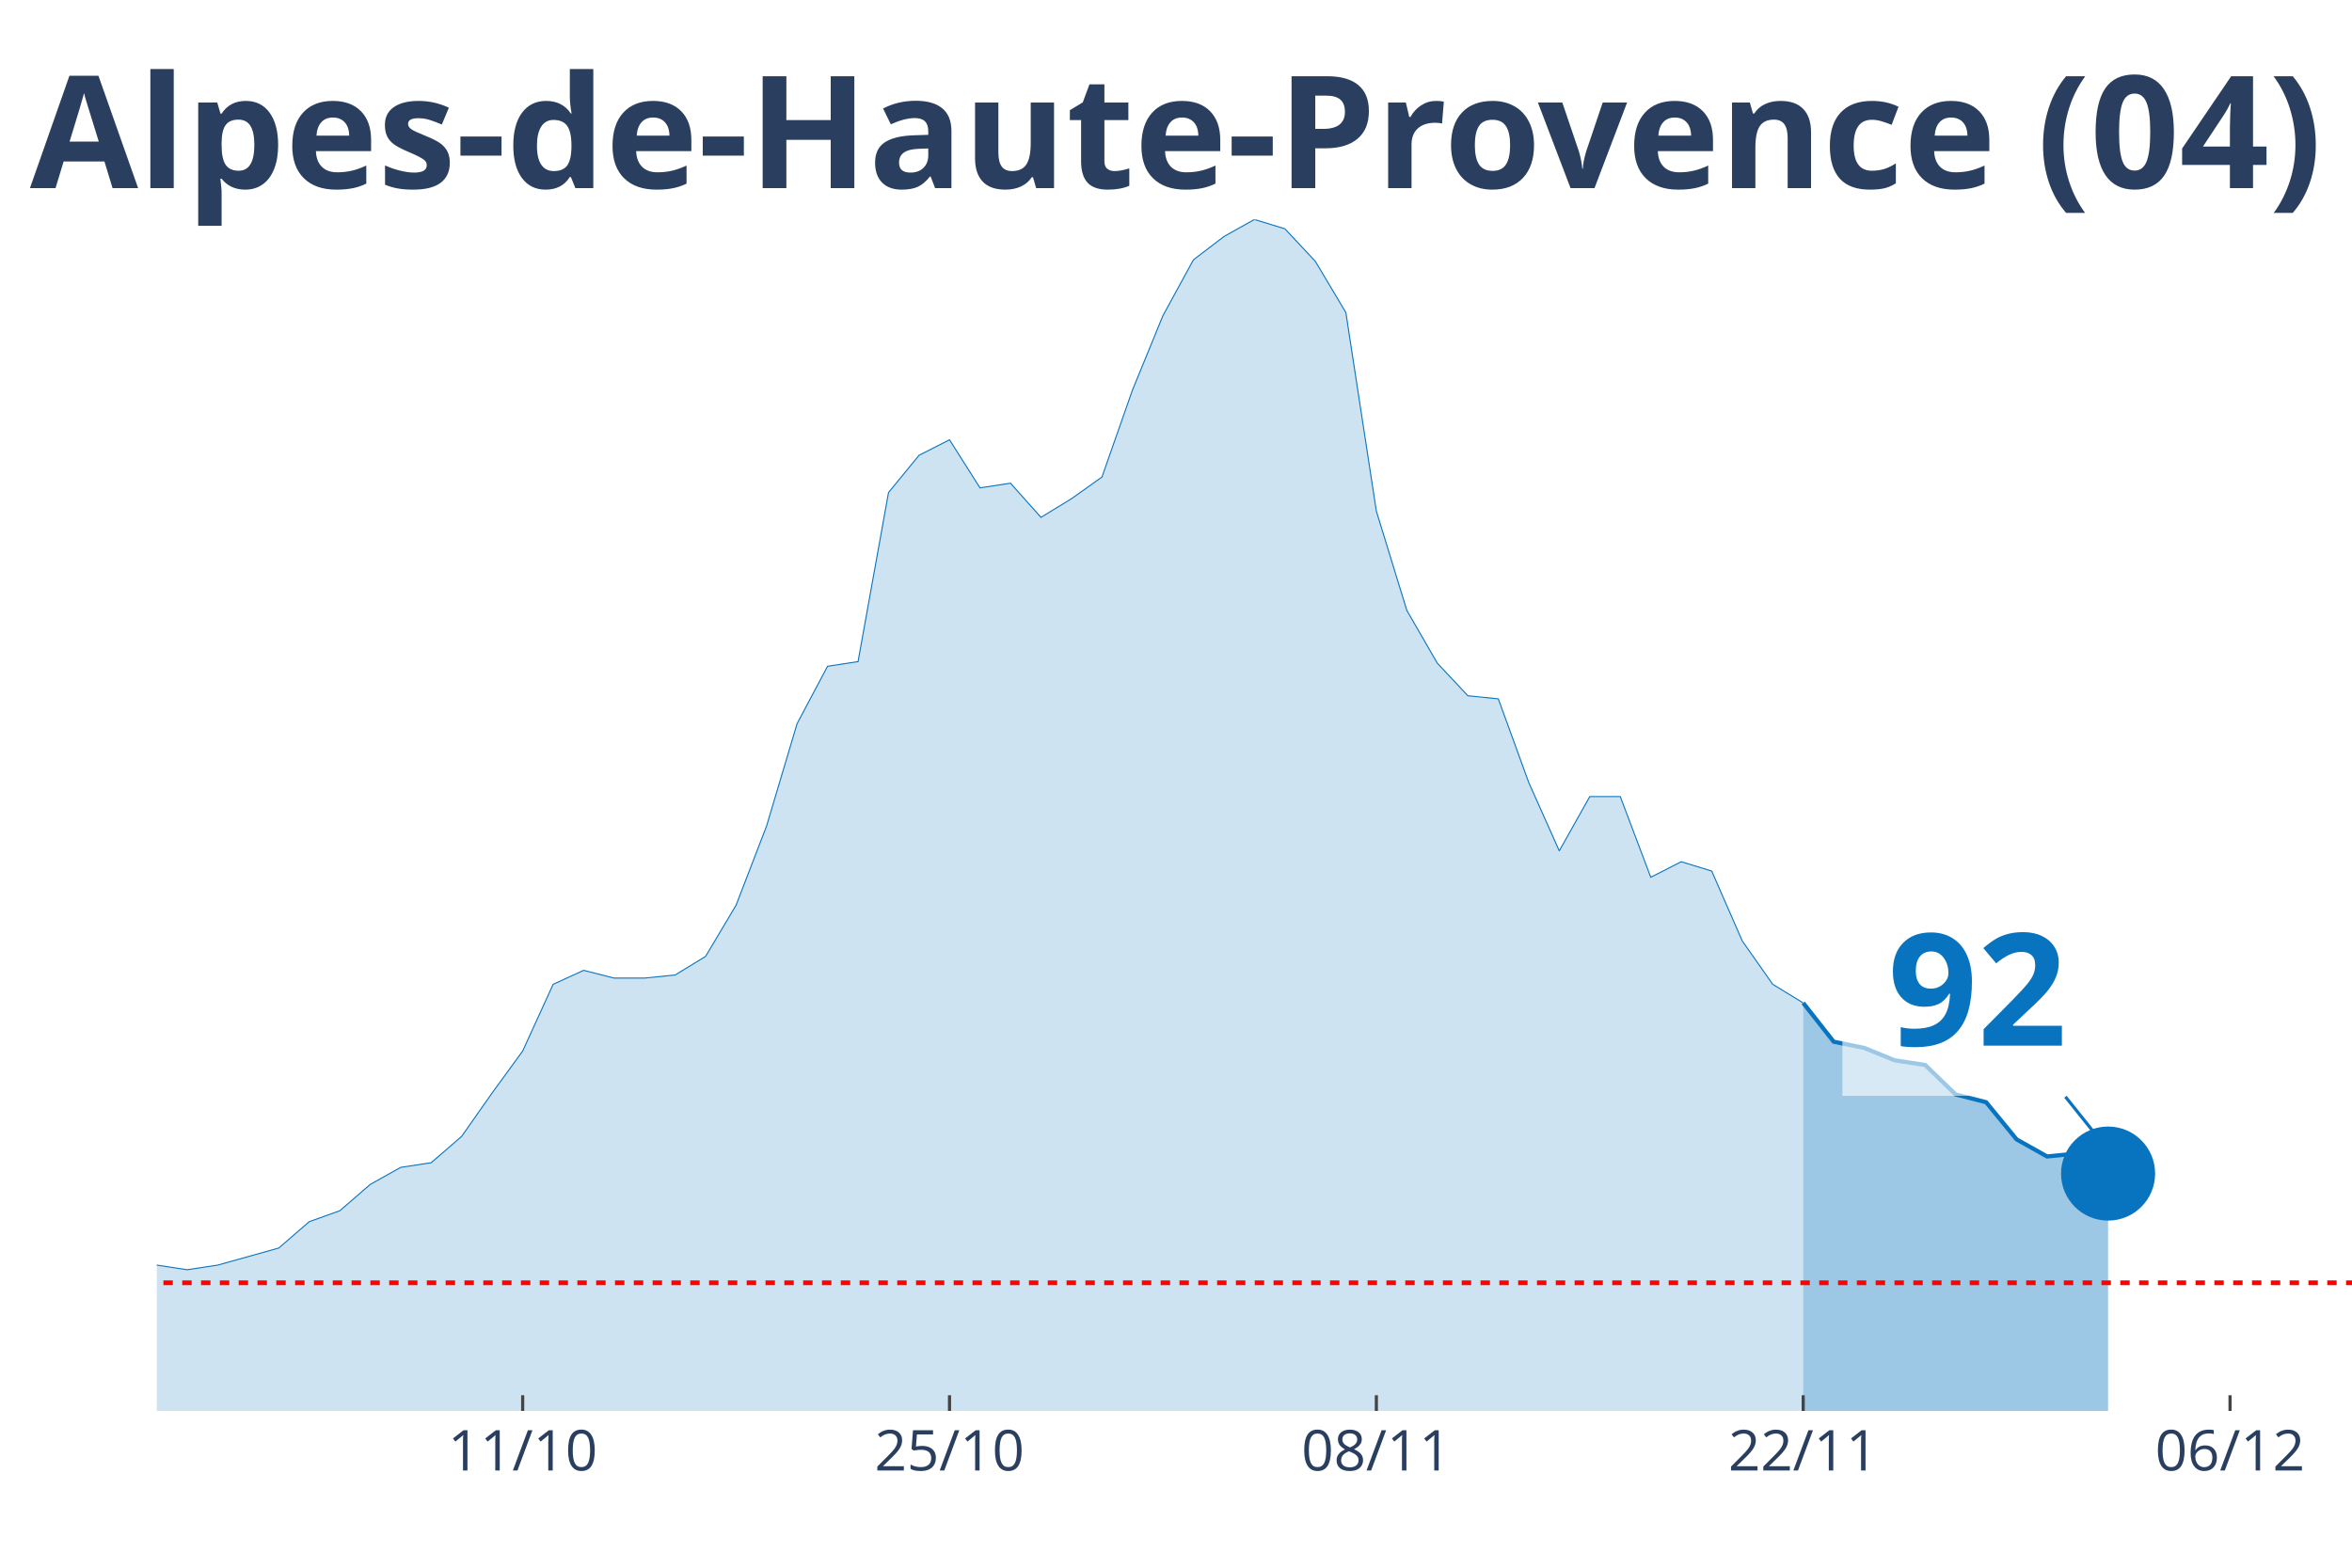
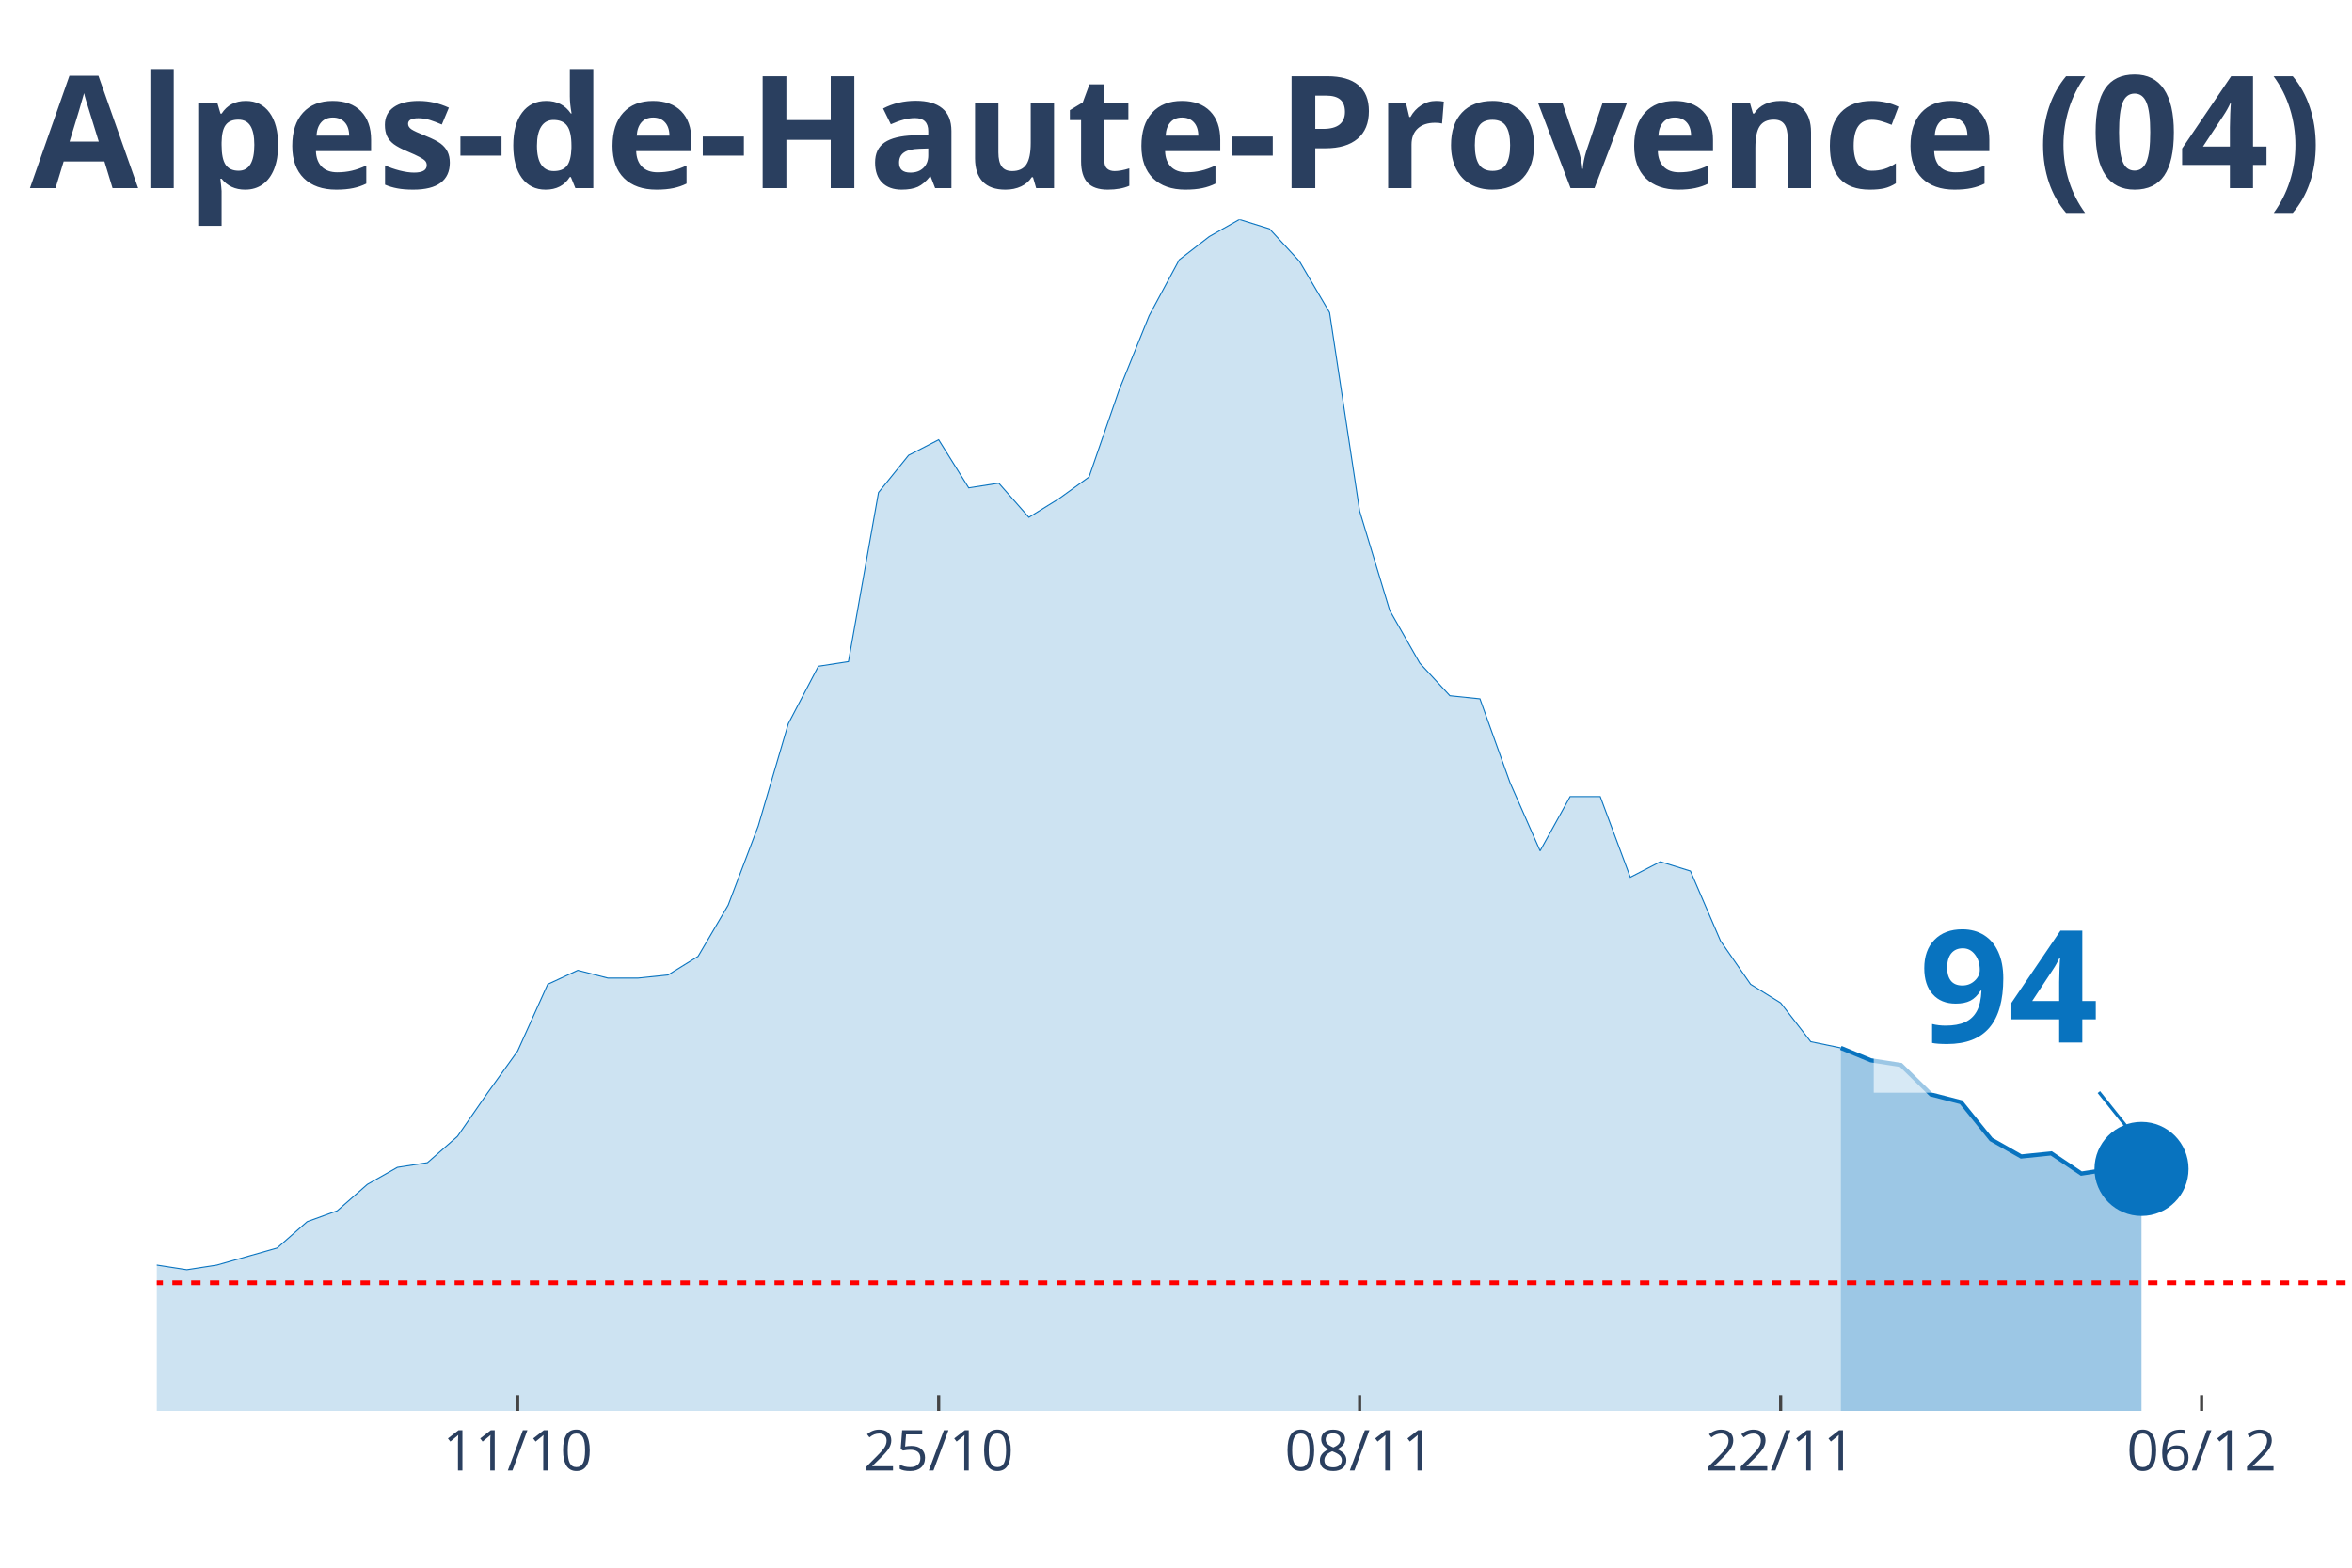
<svg xmlns="http://www.w3.org/2000/svg" class="main-svg" width="1125" height="750" style="" viewBox="0 0 750 500">
  <rect x="0" y="0" width="750" height="500" style="fill: rgb(0, 0, 0); fill-opacity: 0;" />
-   <defs id="defs-440e71">
+   <defs id="defs-0f810e">
    <g class="clips">
-       <clipPath id="clip440e71xyplot" class="plotclip">
+       <clipPath id="clip0f810exyplot" class="plotclip">
        <rect width="700" height="380" />
      </clipPath>
-       <clipPath class="axesclip" id="clip440e71x">
+       <clipPath class="axesclip" id="clip0f810ex">
        <rect x="50" y="0" width="700" height="500" />
      </clipPath>
-       <clipPath class="axesclip" id="clip440e71y">
+       <clipPath class="axesclip" id="clip0f810ey">
        <rect x="0" y="70" width="750" height="380" />
      </clipPath>
-       <clipPath class="axesclip" id="clip440e71xy">
+       <clipPath class="axesclip" id="clip0f810exy">
        <rect x="50" y="70" width="700" height="380" />
      </clipPath>
    </g>
    <g class="gradients" />
  </defs>
  <g class="bglayer">
    <rect class="bg" x="50" y="70" width="700" height="380" style="fill: rgb(0, 0, 0); fill-opacity: 0; stroke-width: 0;" />
  </g>
  <g class="layer-below">
    <g class="imagelayer" />
    <g class="shapelayer" />
  </g>
  <g class="cartesianlayer">
    <g class="subplot xy">
      <g class="layer-subplot">
        <g class="shapelayer" />
        <g class="imagelayer" />
      </g>
      <g class="gridlayer">
        <g class="x">
-           <path class="xgrid crisp" transform="translate(166.67,0)" d="M0,70v380" style="stroke: rgb(255, 255, 255); stroke-opacity: 1; stroke-width: 1px;" />
-           <path class="xgrid crisp" transform="translate(302.78,0)" d="M0,70v380" style="stroke: rgb(255, 255, 255); stroke-opacity: 1; stroke-width: 1px;" />
-           <path class="xgrid crisp" transform="translate(438.89,0)" d="M0,70v380" style="stroke: rgb(255, 255, 255); stroke-opacity: 1; stroke-width: 1px;" />
-           <path class="xgrid crisp" transform="translate(575,0)" d="M0,70v380" style="stroke: rgb(255, 255, 255); stroke-opacity: 1; stroke-width: 1px;" />
-           <path class="xgrid crisp" transform="translate(711.11,0)" d="M0,70v380" style="stroke: rgb(255, 255, 255); stroke-opacity: 1; stroke-width: 1px;" />
+           <path class="xgrid crisp" transform="translate(165.07,0)" d="M0,70v380" style="stroke: rgb(255, 255, 255); stroke-opacity: 1; stroke-width: 1px;" />
+           <path class="xgrid crisp" transform="translate(299.32,0)" d="M0,70v380" style="stroke: rgb(255, 255, 255); stroke-opacity: 1; stroke-width: 1px;" />
+           <path class="xgrid crisp" transform="translate(433.56,0)" d="M0,70v380" style="stroke: rgb(255, 255, 255); stroke-opacity: 1; stroke-width: 1px;" />
+           <path class="xgrid crisp" transform="translate(567.81,0)" d="M0,70v380" style="stroke: rgb(255, 255, 255); stroke-opacity: 1; stroke-width: 1px;" />
+           <path class="xgrid crisp" transform="translate(702.05,0)" d="M0,70v380" style="stroke: rgb(255, 255, 255); stroke-opacity: 1; stroke-width: 1px;" />
        </g>
        <g class="y" />
      </g>
      <g class="zerolinelayer" />
      <path class="xlines-below" />
      <path class="ylines-below" />
      <g class="overlines-below" />
      <g class="xaxislayer-below" />
      <g class="yaxislayer-below" />
      <g class="overaxes-below" />
-       <g class="plot" transform="translate(50, 70)" clip-path="url('#clip440e71xyplot')">
+       <g class="plot" transform="translate(50, 70)" clip-path="url('#clip0f810exyplot')">
        <g class="scatterlayer mlayer">
-           <g class="trace scatter tracea9c362" style="stroke-miterlimit: 2;">
+           <g class="trace scatter traced0d817" style="stroke-miterlimit: 2;">
            <g class="fills">
              <g>
-                 <path class="js-fill" d="M525,380L-1322.22,380L-1322.22,378.02L-1098.61,379.01L-1088.89,379.01L-554.17,374.56L-544.44,372.08L-505.56,362.19L-495.83,358.72L-476.39,354.77L-466.67,356.25L-427.78,355.26L-418.06,353.78L-388.89,353.28L-379.17,342.89L-320.83,334.48L-311.11,339.92L-252.78,345.36L-243.06,341.41L-204.17,345.36L-194.44,338.93L-175,335.96L-165.28,333.49L-155.56,328.54L-145.83,329.04L-136.11,328.05L-126.39,332.5L-116.67,332.01L-106.94,333.49L-87.5,325.08L-77.78,317.16L-68.06,317.66L-58.33,316.67L-48.61,317.66L-38.89,320.63L-29.17,324.09L-19.44,330.52L-9.72,333.98L0,333.49L9.72,334.97L19.44,333.49L38.89,328.05L48.61,319.64L58.33,316.17L68.06,307.76L77.78,302.32L87.5,300.83L97.22,292.42L106.94,278.57L116.67,265.21L126.39,243.93L136.11,239.48L145.83,241.95L155.56,241.95L165.28,240.96L175,235.03L184.72,218.7L194.44,193.46L204.17,160.81L213.89,142.5L223.61,141.02L233.33,87.08L243.06,75.21L252.78,70.26L262.5,85.6L272.22,84.11L281.94,95L291.67,89.06L301.39,82.14L311.11,54.43L320.83,30.68L330.56,12.86L340.28,5.44L350,0L359.72,2.97L369.44,13.36L379.17,29.69L388.89,93.02L398.61,124.69L408.33,141.51L418.06,151.9L427.78,152.89L437.5,179.61L447.22,201.38L456.94,184.06L466.67,184.06L476.39,209.79L486.11,204.84L495.83,207.81L505.56,230.08L515.28,243.93L525,249.87" style="fill: rgb(8, 115, 191); fill-opacity: 0.2; stroke-width: 0;" />
+                 <path class="js-fill" d="M536.99,380L-1304.11,380L-1304.11,378.02L-1083.56,379.01L-1073.97,379.01L-546.58,374.56L-536.99,372.08L-498.63,362.19L-489.04,358.72L-469.86,354.77L-460.27,356.25L-421.92,355.26L-412.33,353.78L-383.56,353.28L-373.97,342.89L-316.44,334.48L-306.85,339.92L-249.32,345.36L-239.73,341.41L-201.37,345.36L-191.78,338.93L-172.6,335.96L-163.01,333.49L-153.42,328.54L-143.84,329.04L-134.25,328.05L-124.66,332.5L-115.07,332.01L-105.48,333.49L-86.3,325.08L-76.71,317.16L-67.12,317.66L-57.53,316.67L-47.95,317.66L-38.36,320.63L-28.77,324.09L-19.18,330.52L-9.59,333.98L0,333.49L9.59,334.97L19.18,333.49L38.36,328.05L47.95,319.64L57.53,316.17L67.12,307.76L76.71,302.32L86.3,300.83L95.89,292.42L105.48,278.57L115.07,265.21L124.66,243.93L134.25,239.48L143.84,241.95L153.42,241.95L163.01,240.96L172.6,235.03L182.19,218.7L191.78,193.46L201.37,160.81L210.96,142.5L220.55,141.02L230.14,87.08L239.73,75.21L249.32,70.26L258.9,85.6L268.49,84.11L278.08,95L287.67,89.06L297.26,82.14L306.85,54.43L316.44,30.68L326.03,12.86L335.62,5.44L345.21,0L354.79,2.97L364.38,13.36L373.97,29.69L383.56,93.02L393.15,124.69L402.74,141.51L412.33,151.9L421.92,152.89L431.51,179.61L441.1,201.38L450.68,184.06L460.27,184.06L469.86,209.79L479.45,204.84L489.04,207.81L498.63,230.08L508.22,243.93L517.81,249.87L527.4,262.24L536.99,264.22" style="fill: rgb(8, 115, 191); fill-opacity: 0.2; stroke-width: 0;" />
              </g>
            </g>
            <g class="errorbars" />
            <g class="lines">
-               <path class="js-line" d="M-1322.22,378.02L-1098.61,379.01L-1088.89,379.01L-554.17,374.56L-544.44,372.08L-505.56,362.19L-495.83,358.72L-476.39,354.77L-466.67,356.25L-427.78,355.26L-418.06,353.78L-388.89,353.28L-379.17,342.89L-320.83,334.48L-311.11,339.92L-252.78,345.36L-243.06,341.41L-204.17,345.36L-194.44,338.93L-175,335.96L-165.28,333.49L-155.56,328.54L-145.83,329.04L-136.11,328.05L-126.39,332.5L-116.67,332.01L-106.94,333.49L-87.5,325.08L-77.78,317.16L-68.06,317.66L-58.33,316.67L-48.61,317.66L-38.89,320.63L-29.17,324.09L-19.44,330.52L-9.72,333.98L0,333.49L9.72,334.97L19.44,333.49L38.89,328.05L48.61,319.64L58.33,316.17L68.06,307.76L77.78,302.32L87.5,300.83L97.22,292.42L106.94,278.57L116.67,265.21L126.39,243.93L136.11,239.48L145.83,241.95L155.56,241.95L165.28,240.96L175,235.03L184.72,218.7L194.44,193.46L204.17,160.81L213.89,142.5L223.61,141.02L233.33,87.08L243.06,75.21L252.78,70.26L262.5,85.6L272.22,84.11L281.94,95L291.67,89.06L301.39,82.14L311.11,54.43L320.83,30.68L330.56,12.86L340.28,5.44L350,0L359.72,2.97L369.44,13.36L379.17,29.69L388.89,93.02L398.61,124.69L408.33,141.51L418.06,151.9L427.78,152.89L437.5,179.61L447.22,201.38L456.94,184.06L466.67,184.06L476.39,209.79L486.11,204.84L495.83,207.81L505.56,230.08L515.28,243.93L525,249.87" style="vector-effect: non-scaling-stroke; fill: none; stroke: rgb(8, 115, 191); stroke-opacity: 1; stroke-width: 0.5px; opacity: 1;" />
+               <path class="js-line" d="M-1304.11,378.02L-1083.56,379.01L-1073.97,379.01L-546.58,374.56L-536.99,372.08L-498.63,362.19L-489.04,358.72L-469.86,354.77L-460.27,356.25L-421.92,355.26L-412.33,353.78L-383.56,353.28L-373.97,342.89L-316.44,334.48L-306.85,339.92L-249.32,345.36L-239.73,341.41L-201.37,345.36L-191.78,338.93L-172.6,335.96L-163.01,333.49L-153.42,328.54L-143.84,329.04L-134.25,328.05L-124.66,332.5L-115.07,332.01L-105.48,333.49L-86.3,325.08L-76.71,317.16L-67.12,317.66L-57.53,316.67L-47.95,317.66L-38.36,320.63L-28.77,324.09L-19.18,330.52L-9.59,333.98L0,333.49L9.59,334.97L19.18,333.49L38.36,328.05L47.95,319.64L57.53,316.17L67.12,307.76L76.71,302.32L86.3,300.83L95.89,292.42L105.48,278.57L115.07,265.21L124.66,243.93L134.25,239.48L143.84,241.95L153.42,241.95L163.01,240.96L172.6,235.03L182.19,218.7L191.78,193.46L201.37,160.81L210.96,142.5L220.55,141.02L230.14,87.08L239.73,75.21L249.32,70.26L258.9,85.6L268.49,84.11L278.08,95L287.67,89.06L297.26,82.14L306.85,54.43L316.44,30.68L326.03,12.86L335.62,5.44L345.21,0L354.79,2.97L364.38,13.36L373.97,29.69L383.56,93.02L393.15,124.69L402.74,141.51L412.33,151.9L421.92,152.89L431.51,179.61L441.1,201.38L450.68,184.06L460.27,184.06L469.86,209.79L479.45,204.84L489.04,207.81L498.63,230.08L508.22,243.93L517.81,249.87L527.4,262.24L536.99,264.22" style="vector-effect: non-scaling-stroke; fill: none; stroke: rgb(8, 115, 191); stroke-opacity: 1; stroke-width: 0.5px; opacity: 1;" />
            </g>
            <g class="points" />
            <g class="text" />
          </g>
-           <g class="trace scatter trace8ed838" style="stroke-miterlimit: 2;">
+           <g class="trace scatter tracea00db3" style="stroke-miterlimit: 2;">
            <g class="fills">
              <g>
-                 <path class="js-fill" d="M622.22,380L525,380L525,249.87L534.72,262.24L544.44,264.22L554.17,268.18L563.89,269.66L573.61,279.06L583.33,281.54L593.06,293.41L602.78,298.85L612.5,297.86L622.22,304.3" style="fill: rgb(8, 115, 191); fill-opacity: 0.4; stroke-width: 0;" />
+                 <path class="js-fill" d="M632.88,380L536.99,380L536.99,264.22L546.58,268.18L556.16,269.66L565.75,279.06L575.34,281.54L584.93,293.41L594.52,298.85L604.11,297.86L613.7,304.3L623.29,302.81L632.88,302.81" style="fill: rgb(8, 115, 191); fill-opacity: 0.4; stroke-width: 0;" />
              </g>
            </g>
            <g class="errorbars" />
            <g class="lines">
-               <path class="js-line" d="M525,249.87L534.72,262.24L544.44,264.22L554.17,268.18L563.89,269.66L573.61,279.06L583.33,281.54L593.06,293.41L602.78,298.85L612.5,297.86L622.22,304.3" style="vector-effect: non-scaling-stroke; fill: none; stroke: rgb(8, 115, 191); stroke-opacity: 1; stroke-width: 2px; opacity: 1;" />
+               <path class="js-line" d="M536.99,264.22L546.58,268.18L556.16,269.66L565.75,279.06L575.34,281.54L584.93,293.41L594.52,298.85L604.11,297.86L613.7,304.3L623.29,302.81L632.88,302.81" style="vector-effect: non-scaling-stroke; fill: none; stroke: rgb(8, 115, 191); stroke-opacity: 1; stroke-width: 2px; opacity: 1;" />
            </g>
            <g class="points" />
            <g class="text" />
          </g>
-           <g class="trace scatter trace1eb177" style="stroke-miterlimit: 2; opacity: 1;">
+           <g class="trace scatter traceee67a0" style="stroke-miterlimit: 2; opacity: 1;">
            <g class="fills" />
            <g class="errorbars" />
            <g class="lines" />
            <g class="points">
-               <path class="point" transform="translate(622.22,304.3)" d="M15,0A15,15 0 1,1 0,-15A15,15 0 0,1 15,0Z" style="opacity: 1; stroke-width: 0px; fill: rgb(8, 115, 191); fill-opacity: 1;" />
+               <path class="point" transform="translate(632.88,302.81)" d="M15,0A15,15 0 1,1 0,-15A15,15 0 0,1 15,0Z" style="opacity: 1; stroke-width: 0px; fill: rgb(8, 115, 191); fill-opacity: 1;" />
            </g>
            <g class="text" />
          </g>
        </g>
      </g>
      <g class="overplot" />
      <path class="xlines-above crisp" style="fill: none; stroke-width: 1px; stroke: rgb(0, 0, 0); stroke-opacity: 0;" d="" />
      <path class="ylines-above crisp" style="fill: none;" d="M0,0" />
      <g class="overlines-above" />
      <g class="xaxislayer-above">
-         <path class="xtick ticks crisp" d="M0,450v-5" transform="translate(166.67,0)" style="stroke: rgb(68, 68, 68); stroke-opacity: 1; stroke-width: 1px;" />
-         <path class="xtick ticks crisp" d="M0,450v-5" transform="translate(302.78,0)" style="stroke: rgb(68, 68, 68); stroke-opacity: 1; stroke-width: 1px;" />
-         <path class="xtick ticks crisp" d="M0,450v-5" transform="translate(438.89,0)" style="stroke: rgb(68, 68, 68); stroke-opacity: 1; stroke-width: 1px;" />
-         <path class="xtick ticks crisp" d="M0,450v-5" transform="translate(575,0)" style="stroke: rgb(68, 68, 68); stroke-opacity: 1; stroke-width: 1px;" />
-         <path class="xtick ticks crisp" d="M0,450v-5" transform="translate(711.11,0)" style="stroke: rgb(68, 68, 68); stroke-opacity: 1; stroke-width: 1px;" />
+         <path class="xtick ticks crisp" d="M0,450v-5" transform="translate(165.07,0)" style="stroke: rgb(68, 68, 68); stroke-opacity: 1; stroke-width: 1px;" />
+         <path class="xtick ticks crisp" d="M0,450v-5" transform="translate(299.32,0)" style="stroke: rgb(68, 68, 68); stroke-opacity: 1; stroke-width: 1px;" />
+         <path class="xtick ticks crisp" d="M0,450v-5" transform="translate(433.56,0)" style="stroke: rgb(68, 68, 68); stroke-opacity: 1; stroke-width: 1px;" />
+         <path class="xtick ticks crisp" d="M0,450v-5" transform="translate(567.81,0)" style="stroke: rgb(68, 68, 68); stroke-opacity: 1; stroke-width: 1px;" />
+         <path class="xtick ticks crisp" d="M0,450v-5" transform="translate(702.05,0)" style="stroke: rgb(68, 68, 68); stroke-opacity: 1; stroke-width: 1px;" />
        <g class="xtick">
-           <text text-anchor="middle" x="0" y="469" transform="translate(166.67,0)" style="font-family: 'Open Sans', verdana, arial, sans-serif; font-size: 18px; fill: rgb(42, 63, 95); fill-opacity: 1; white-space: pre;">11/10</text>
+           <text text-anchor="middle" x="0" y="469" transform="translate(165.07,0)" style="font-family: 'Open Sans', verdana, arial, sans-serif; font-size: 18px; fill: rgb(42, 63, 95); fill-opacity: 1; white-space: pre;">11/10</text>
        </g>
        <g class="xtick">
-           <text text-anchor="middle" x="0" y="469" transform="translate(302.78,0)" style="font-family: 'Open Sans', verdana, arial, sans-serif; font-size: 18px; fill: rgb(42, 63, 95); fill-opacity: 1; white-space: pre;">25/10</text>
+           <text text-anchor="middle" x="0" y="469" transform="translate(299.32,0)" style="font-family: 'Open Sans', verdana, arial, sans-serif; font-size: 18px; fill: rgb(42, 63, 95); fill-opacity: 1; white-space: pre;">25/10</text>
        </g>
        <g class="xtick">
-           <text text-anchor="middle" x="0" y="469" transform="translate(438.89,0)" style="font-family: 'Open Sans', verdana, arial, sans-serif; font-size: 18px; fill: rgb(42, 63, 95); fill-opacity: 1; white-space: pre;">08/11</text>
+           <text text-anchor="middle" x="0" y="469" transform="translate(433.56,0)" style="font-family: 'Open Sans', verdana, arial, sans-serif; font-size: 18px; fill: rgb(42, 63, 95); fill-opacity: 1; white-space: pre;">08/11</text>
        </g>
        <g class="xtick">
-           <text text-anchor="middle" x="0" y="469" transform="translate(575,0)" style="font-family: 'Open Sans', verdana, arial, sans-serif; font-size: 18px; fill: rgb(42, 63, 95); fill-opacity: 1; white-space: pre;">22/11</text>
+           <text text-anchor="middle" x="0" y="469" transform="translate(567.81,0)" style="font-family: 'Open Sans', verdana, arial, sans-serif; font-size: 18px; fill: rgb(42, 63, 95); fill-opacity: 1; white-space: pre;">22/11</text>
        </g>
        <g class="xtick">
-           <text text-anchor="middle" x="0" y="469" transform="translate(711.11,0)" style="font-family: 'Open Sans', verdana, arial, sans-serif; font-size: 18px; fill: rgb(42, 63, 95); fill-opacity: 1; white-space: pre;">06/12</text>
+           <text text-anchor="middle" x="0" y="469" transform="translate(702.05,0)" style="font-family: 'Open Sans', verdana, arial, sans-serif; font-size: 18px; fill: rgb(42, 63, 95); fill-opacity: 1; white-space: pre;">06/12</text>
        </g>
      </g>
      <g class="yaxislayer-above" />
      <g class="overaxes-above" />
    </g>
  </g>
  <g class="polarlayer" />
  <g class="ternarylayer" />
  <g class="geolayer" />
  <g class="funnelarealayer" />
  <g class="pielayer" />
  <g class="treemaplayer" />
  <g class="sunburstlayer" />
  <g class="glimages" />
-   <defs id="topdefs-440e71">
+   <defs id="topdefs-0f810e">
    <g class="clips" />
  </defs>
  <g class="layer-above">
    <g class="imagelayer" />
    <g class="shapelayer">
-       <path data-index="0" fill-rule="evenodd" d="M-5413.89,409.13L1693.06,409.13" clip-path="url('#clip440e71xy')" style="opacity: 1; stroke: rgb(255, 0, 0); stroke-opacity: 1; fill: rgb(0, 0, 0); fill-opacity: 0; stroke-dasharray: 3px, 3px; stroke-width: 1.5px;" />
+       <path data-index="0" fill-rule="evenodd" d="M-5339.04,409.13L1670.55,409.13" clip-path="url('#clip0f810exy')" style="opacity: 1; stroke: rgb(255, 0, 0); stroke-opacity: 1; fill: rgb(0, 0, 0); fill-opacity: 0; stroke-dasharray: 3px, 3px; stroke-width: 1.5px;" />
    </g>
  </g>
  <g class="infolayer">
    <g class="g-gtitle">
      <text class="gtitle" x="375" y="25" text-anchor="middle" dy="0.7em" style="font-family: 'Open Sans', verdana, arial, sans-serif; font-size: 50px; fill: rgb(42, 63, 95); opacity: 1; font-weight: normal; white-space: pre;">
        <tspan style="font-weight:bold">Alpes-de-Haute-Provence (04)</tspan>
      </text>
    </g>
    <g class="g-xtitle" />
    <g class="annotation" data-index="0" style="opacity: 1;">
-       <g class="annotation-text-g" transform="rotate(0,630.22,314.3)">
-         <g class="cursor-pointer" transform="translate(587, 278)">
+       <g class="annotation-text-g" transform="rotate(0,640.88,312.81)">
+         <g class="cursor-pointer" transform="translate(597, 277)">
          <rect class="bg" x="0.5" y="0.5" width="86" height="71" style="stroke-width: 1px; stroke: rgb(0, 0, 0); stroke-opacity: 0; fill: rgb(255, 255, 255); fill-opacity: 0.6;" />
          <text class="annotation-text" text-anchor="middle" x="43.531" y="55.5" style="font-family: 'Open Sans', verdana, arial, sans-serif; font-size: 50px; fill: rgb(8, 115, 191); fill-opacity: 1; white-space: pre;">
-             <tspan style="font-weight:bold">92 </tspan>
+             <tspan style="font-weight:bold">94 </tspan>
          </text>
        </g>
      </g>
      <g class="annotation-arrow-g" style="opacity: 1;">
-         <path d="M658.62,349.8L670.22,364.3" style="stroke-width: 1px; stroke: rgb(8, 115, 191); stroke-opacity: 1; stroke-dasharray: 0px, 0px, 18.569px, 18.569px;" />
+         <path d="M669.28,348.31L680.88,362.81" style="stroke-width: 1px; stroke: rgb(8, 115, 191); stroke-opacity: 1; stroke-dasharray: 0px, 0px, 18.569px, 18.569px;" />
      </g>
    </g>
  </g>
</svg>
